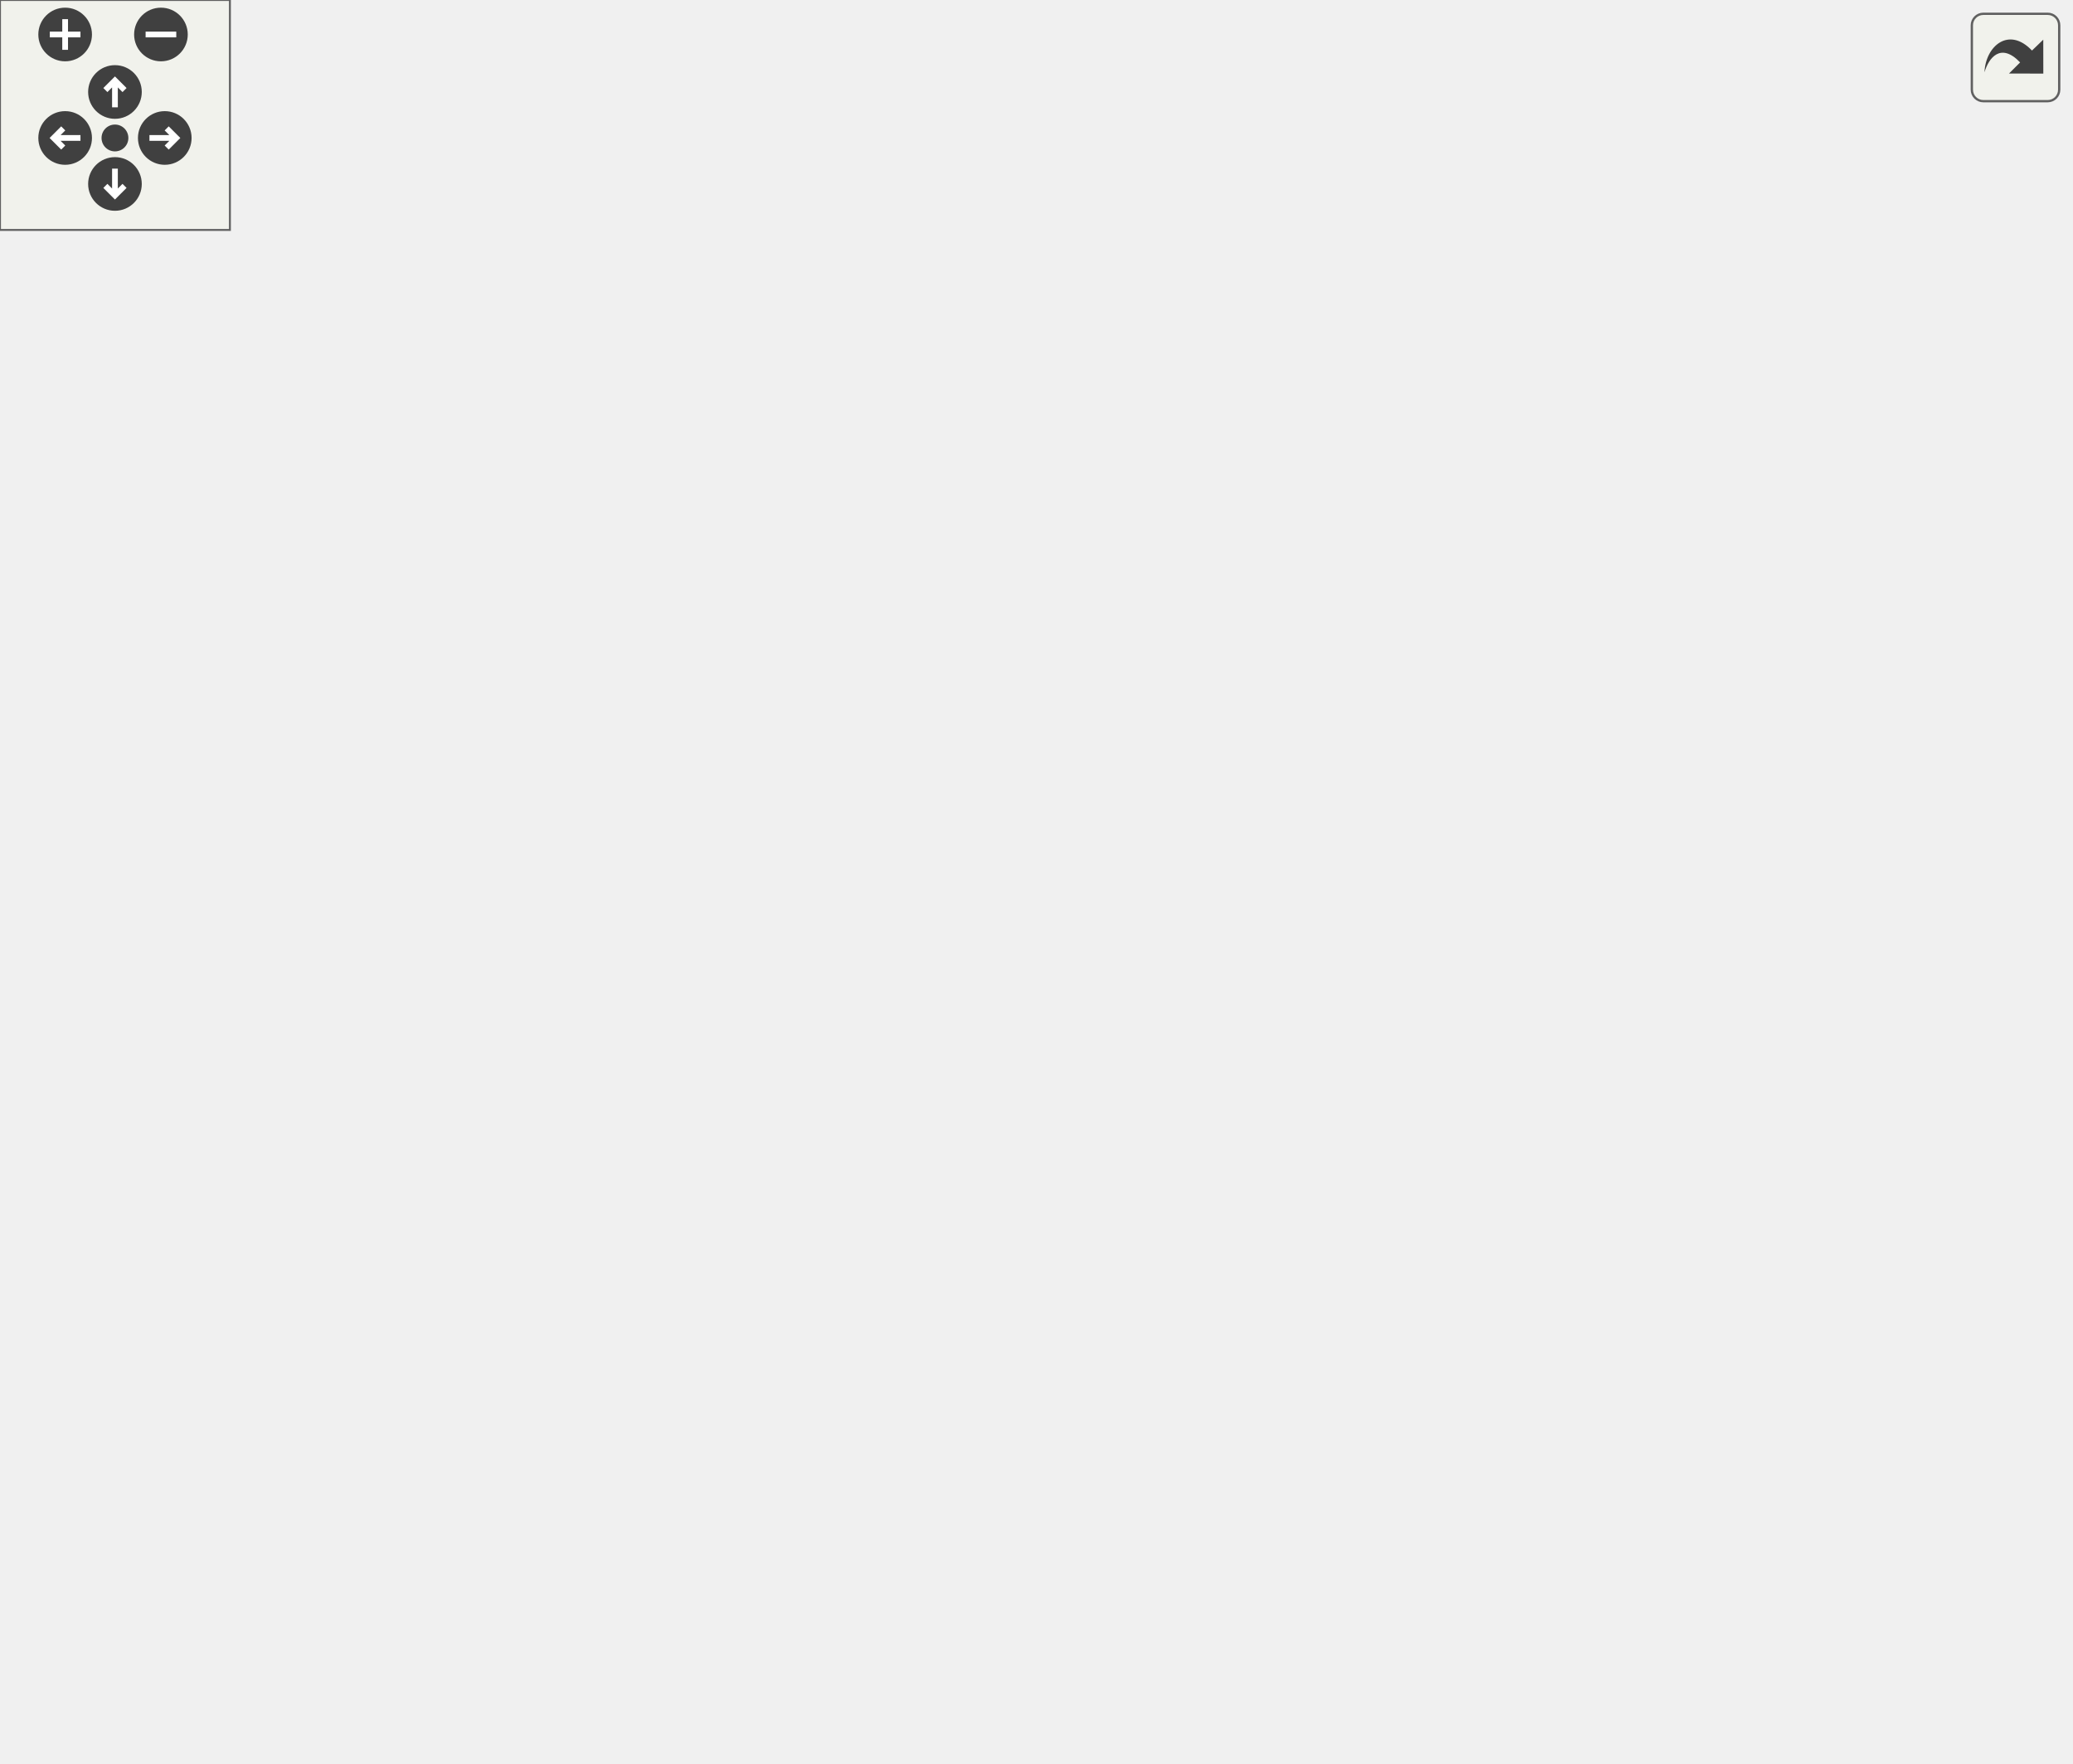
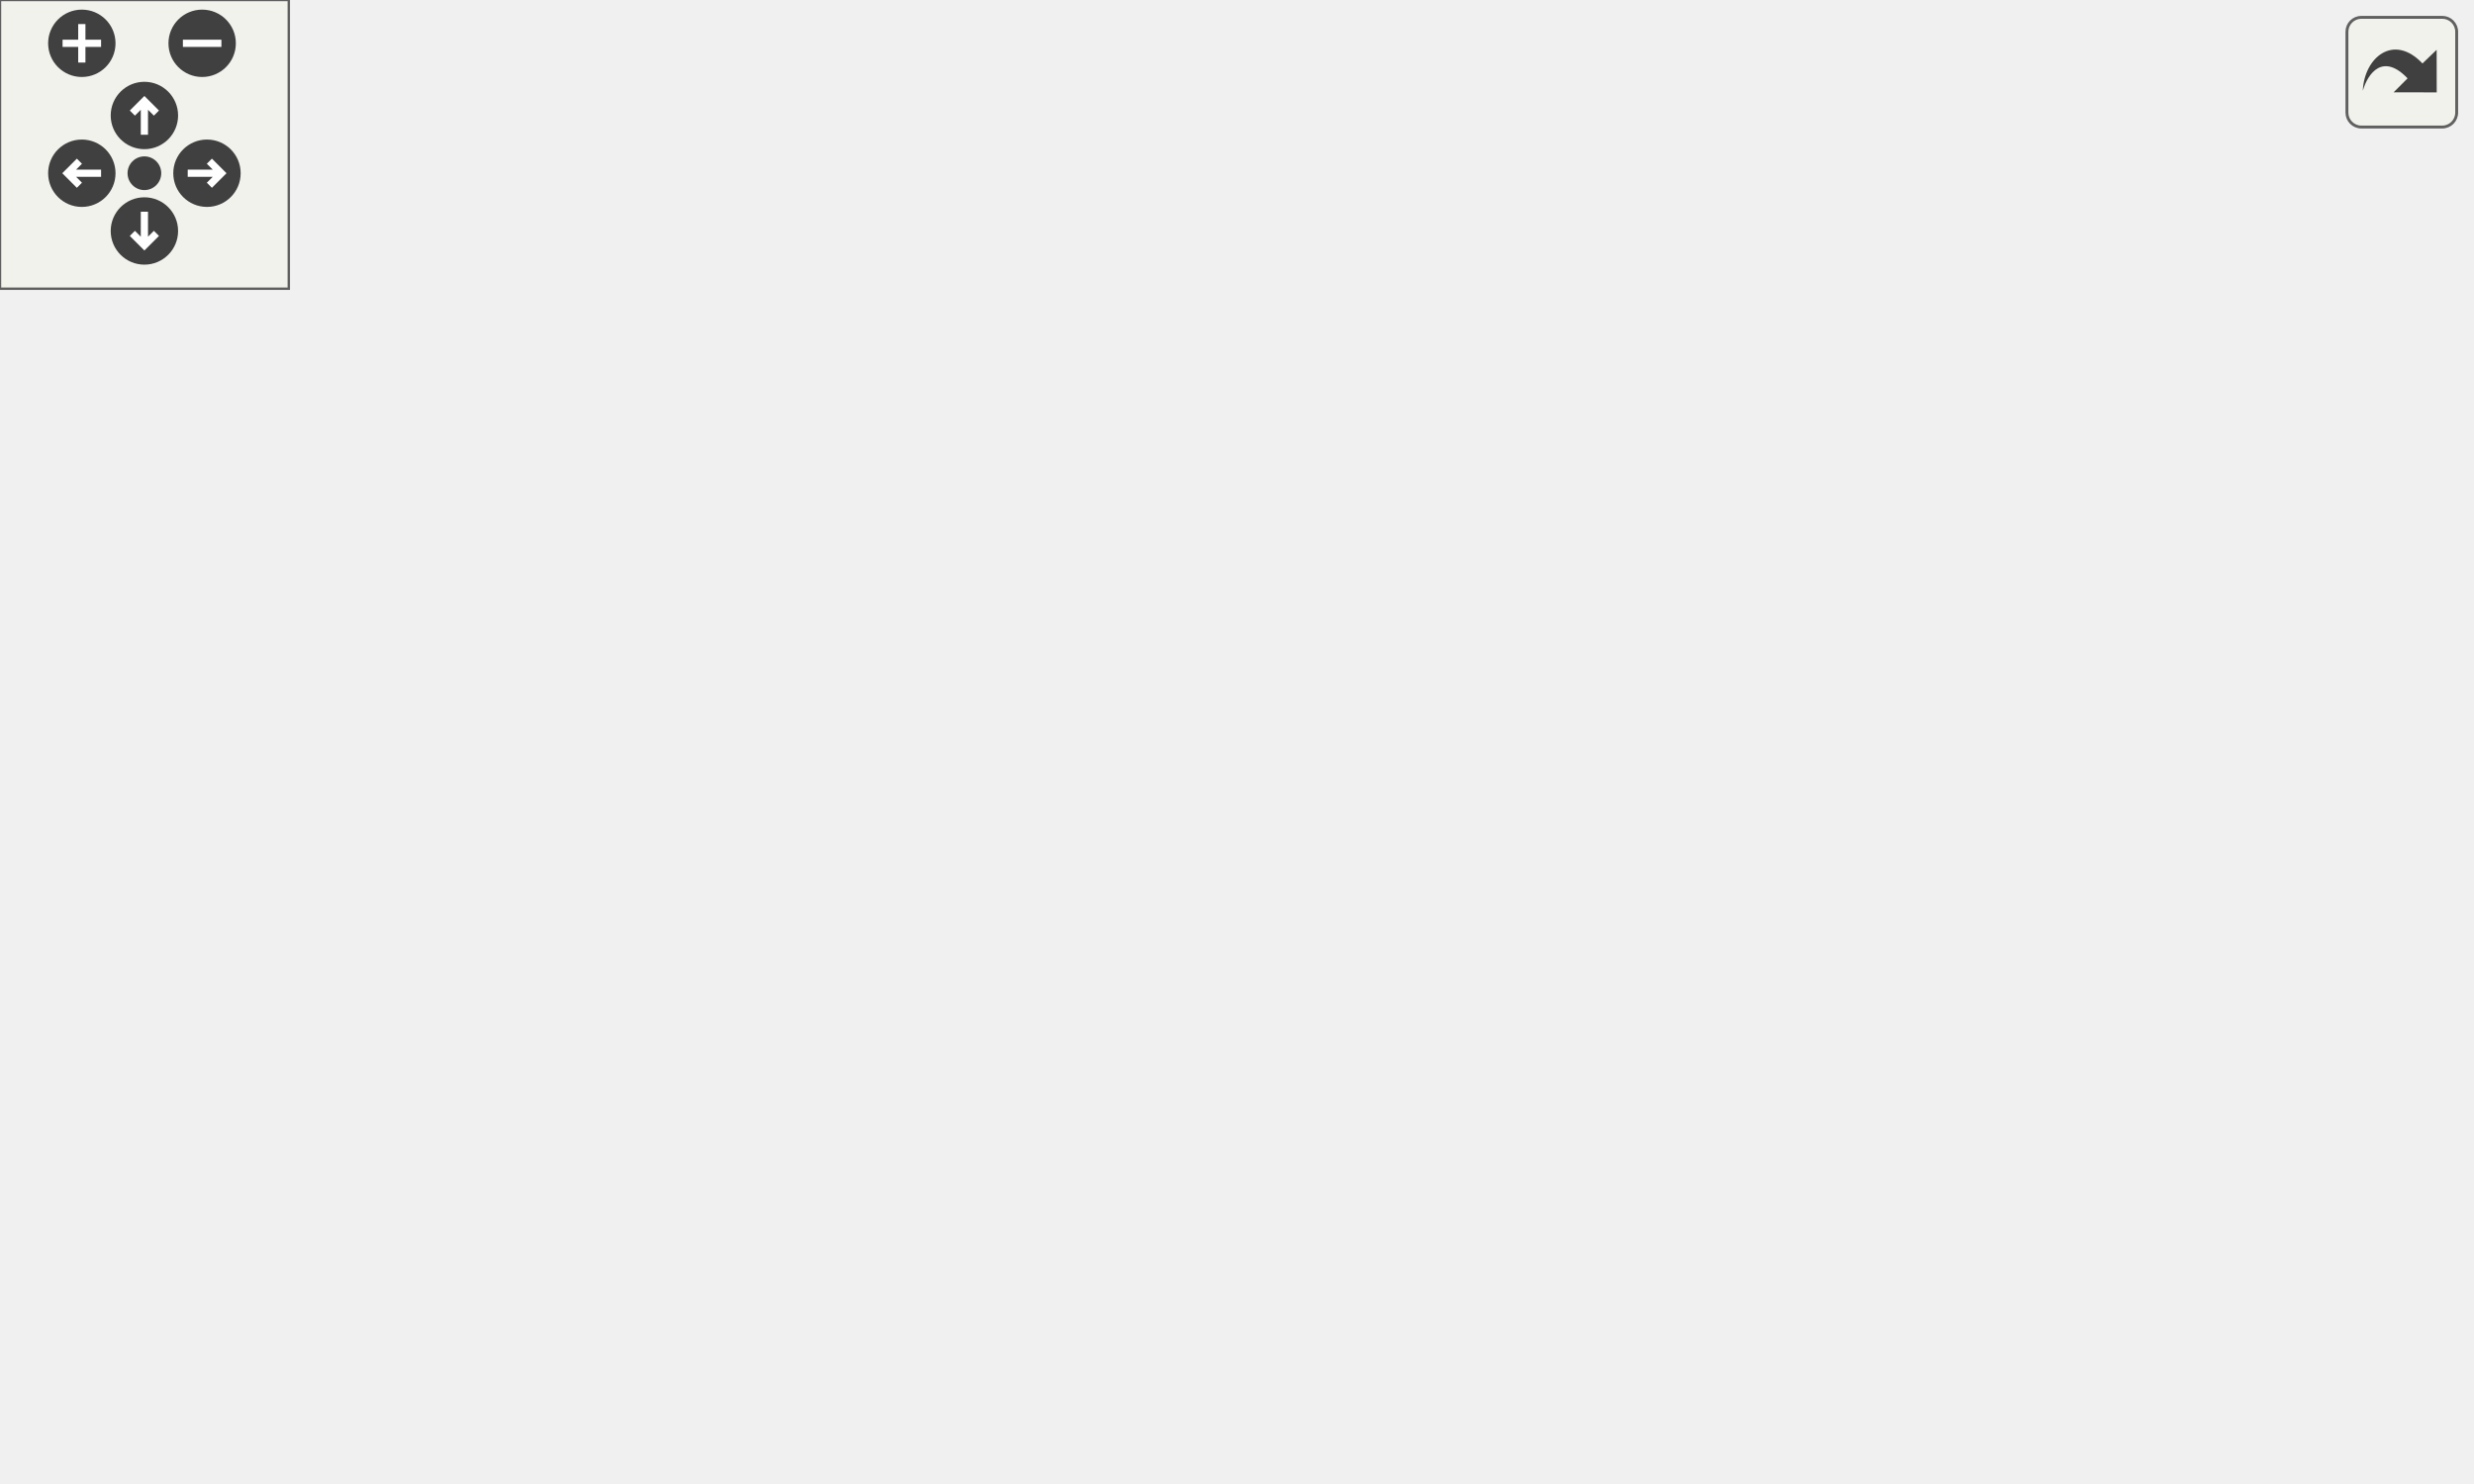
<svg xmlns="http://www.w3.org/2000/svg" xmlns:xlink="http://www.w3.org/1999/xlink" id="main" version="1.1" xml:space="preserve">
  <style type="text/css">
.edge:hover path { stroke: red; }
.edge:hover polygon { stroke: red; fill: red; }
</style>
  <defs>
    <circle id="rim" cx="0" cy="0" r="7" />
    <circle id="rim2" cx="0" cy="0" r="3.5" />
    <g id="zoomPlus">
      <use xlink:href="#rim" fill="#404040">
        <set attributeName="fill" to="#808080" begin="zoomplus.mouseover" end="zoomplus.mouseout" />
      </use>
      <path d="M-4,0h8M0,-4v8" fill="none" stroke="white" stroke-width="1.5" pointer-events="none" />
    </g>
    <g id="zoomMin">
      <use xlink:href="#rim" fill="#404040">
        <set attributeName="fill" to="#808080" begin="zoomminus.mouseover" end="zoomminus.mouseout" />
      </use>
      <path d="M-4,0h8" fill="none" stroke="white" stroke-width="1.5" pointer-events="none" />
    </g>
    <g id="dirArrow">
      <path fill="none" stroke="white" stroke-width="1.5" d="M0,-3.0v7 M-2.5,-0.5L0,-3.0L2.5,-0.5" />
    </g>
    <g id="resetDef">
      <use xlink:href="#rim2" fill="#404040">
        <set attributeName="fill" to="#808080" begin="reset.mouseover" end="reset.mouseout" />
      </use>
    </g>
  </defs>
  <svg id="graph" class="graph">
    <g id="viewport">
      <g id="node1" class="node">
-         <polygon fill="#bfbfbf" stroke="black" points="0,-342.5 0,-361.5 101,-361.5 101,-342.5 0,-342.5" />
-         <text text-anchor="middle" x="50.5" y="-349.5" font-family="Helvetica,sans-Serif" font-size="10.00">CampaignPostInit</text>
+         <polygon fill="#bfbfbf" stroke="black" points="0,-190.5 0,-209.5 101,-209.5 101,-190.5 0,-190.5" />
+         <text text-anchor="middle" x="50.5" y="-197.5" font-family="Helvetica,sans-Serif" font-size="10.00">CampaignPostInit</text>
      </g>
      <g id="node2" class="node">
        <g id="a_node2">
          <a xlink:href="../../d8/de2/menudefs_8qc.html#ae3e9d36eda7886f5fe58e5201291dd78" target="_top" xlink:title="argv">
-             <polygon fill="none" stroke="black" points="168.5,-380.5 168.5,-399.5 206.5,-399.5 206.5,-380.5 168.5,-380.5" />
-             <text text-anchor="middle" x="187.5" y="-387.5" font-family="Helvetica,sans-Serif" font-size="10.00">argv</text>
+             <polygon fill="none" stroke="black" points="168.5,-228.5 168.5,-247.5 206.5,-247.5 206.5,-228.5 168.5,-228.5" />
+             <text text-anchor="middle" x="187.5" y="-235.5" font-family="Helvetica,sans-Serif" font-size="10.00">argv</text>
          </a>
        </g>
      </g>
      <g id="edge1" class="edge">
-         <path fill="none" stroke="midnightblue" d="M85.566,-361.589C108.121,-367.938 137.338,-376.162 158.529,-382.127" />
-         <polygon fill="midnightblue" stroke="midnightblue" points="157.649,-385.515 168.223,-384.855 159.546,-378.777 157.649,-385.515" />
+         <path fill="none" stroke="midnightblue" d="M85.566,-209.589C108.121,-215.938 137.338,-224.162 158.529,-230.127" />
+         <polygon fill="midnightblue" stroke="midnightblue" points="157.649,-233.515 168.223,-232.855 159.546,-226.777 157.649,-233.515" />
      </g>
      <g id="node3" class="node">
        <g id="a_node3">
          <a xlink:href="../../de/d75/server_2campaign_8qc.html#abfea39da7117c15c75361680cf612c4b" target="_top" xlink:title="Campaign_Invalid">
-             <polygon fill="none" stroke="black" points="137,-247.5 137,-266.5 238,-266.5 238,-247.5 137,-247.5" />
-             <text text-anchor="middle" x="187.5" y="-254.5" font-family="Helvetica,sans-Serif" font-size="10.00">Campaign_Invalid</text>
+             <polygon fill="none" stroke="black" points="137,-95.5 137,-114.5 238,-114.5 238,-95.5 137,-95.5" />
+             <text text-anchor="middle" x="187.5" y="-102.5" font-family="Helvetica,sans-Serif" font-size="10.00">Campaign_Invalid</text>
          </a>
        </g>
      </g>
      <g id="edge2" class="edge">
-         <path fill="none" stroke="midnightblue" d="M65.187,-342.368C88.535,-325.938 136.258,-292.355 164.388,-272.561" />
-         <polygon fill="midnightblue" stroke="midnightblue" points="166.612,-275.275 172.776,-266.657 162.584,-269.55 166.612,-275.275" />
+         <path fill="none" stroke="midnightblue" d="M65.187,-190.368C88.535,-173.938 136.258,-140.355 164.388,-120.561" />
+         <polygon fill="midnightblue" stroke="midnightblue" points="166.612,-123.275 172.776,-114.657 162.584,-117.55 166.612,-123.275" />
      </g>
-       <g id="node7" class="node">
-         <g id="a_node7">
+       <g id="node5" class="node">
+         <g id="a_node5">
          <a xlink:href="../../d8/de2/menudefs_8qc.html#a0b350379da8a7002dee40a3598bf33c3" target="_top" xlink:title="cvar_set">
-             <polygon fill="none" stroke="black" points="469.5,-342.5 469.5,-361.5 526.5,-361.5 526.5,-342.5 469.5,-342.5" />
-             <text text-anchor="middle" x="498" y="-349.5" font-family="Helvetica,sans-Serif" font-size="10.00">cvar_set</text>
+             <polygon fill="none" stroke="black" points="456,-171.5 456,-190.5 513,-190.5 513,-171.5 456,-171.5" />
+             <text text-anchor="middle" x="484.5" y="-178.5" font-family="Helvetica,sans-Serif" font-size="10.00">cvar_set</text>
          </a>
        </g>
      </g>
-       <g id="edge19" class="edge">
-         <path fill="none" stroke="midnightblue" d="M101.308,-352C191.269,-352 378.955,-352 459.244,-352" />
-         <polygon fill="midnightblue" stroke="midnightblue" points="459.391,-355.5 469.391,-352 459.391,-348.5 459.391,-355.5" />
+       <g id="edge10" class="edge">
+         <path fill="none" stroke="midnightblue" d="M101.056,-197.82C188.264,-193.985 367.318,-186.11 445.534,-182.67" />
+         <polygon fill="midnightblue" stroke="midnightblue" points="446.045,-186.151 455.881,-182.215 445.737,-179.158 446.045,-186.151" />
      </g>
      <g id="node4" class="node">
        <g id="a_node4">
          <a xlink:href="../../de/d75/server_2campaign_8qc.html#ae3841e7cf893366d3376a80f43c1f2a3" target="_top" xlink:title="CampaignBailout">
-             <polygon fill="none" stroke="black" points="298,-190.5 298,-209.5 396,-209.5 396,-190.5 298,-190.5" />
-             <text text-anchor="middle" x="347" y="-197.5" font-family="Helvetica,sans-Serif" font-size="10.00">CampaignBailout</text>
+             <polygon fill="none" stroke="black" points="298,-152.5 298,-171.5 396,-171.5 396,-152.5 298,-152.5" />
+             <text text-anchor="middle" x="347" y="-159.5" font-family="Helvetica,sans-Serif" font-size="10.00">CampaignBailout</text>
          </a>
        </g>
      </g>
      <g id="edge3" class="edge">
-         <path fill="none" stroke="midnightblue" d="M207.499,-247.499C224.593,-239.207 250.554,-227.244 274,-219 280.875,-216.582 288.214,-214.308 295.479,-212.232" />
-         <polygon fill="midnightblue" stroke="midnightblue" points="296.579,-215.559 305.289,-209.527 294.719,-208.811 296.579,-215.559" />
+         <path fill="none" stroke="midnightblue" d="M207.499,-114.501C224.593,-122.793 250.554,-134.756 274,-143 280.875,-145.418 288.214,-147.692 295.479,-149.768" />
+         <polygon fill="midnightblue" stroke="midnightblue" points="294.719,-153.189 305.289,-152.473 296.579,-146.441 294.719,-153.189" />
+       </g>
+       <g id="node6" class="node">
+         <g id="a_node6">
+           <a xlink:href="../../db/dcc/g__world_8qc.html#a1330c9208470a4800fb84c8810728bcb" target="_top" xlink:title="GetMapname">
+             <polygon fill="none" stroke="black" points="306,-114.5 306,-133.5 388,-133.5 388,-114.5 306,-114.5" />
+             <text text-anchor="middle" x="347" y="-121.5" font-family="Helvetica,sans-Serif" font-size="10.00">GetMapname</text>
+           </a>
+         </g>
+       </g>
+       <g id="edge5" class="edge">
+         <path fill="none" stroke="midnightblue" d="M238.334,-111.012C256.736,-113.232 277.584,-115.747 296,-117.968" />
+         <polygon fill="midnightblue" stroke="midnightblue" points="295.603,-121.446 305.951,-119.169 296.442,-114.496 295.603,-121.446" />
+       </g>
+       <g id="node7" class="node">
+         <g id="a_node7">
+           <a xlink:href="../../d3/d46/mapinfo_8qc.html#a799a2e72317c8785c4b259a1c568548e" target="_top" xlink:title="MapInfo_CurrentGametype">
+             <polygon fill="none" stroke="black" points="274,-76.5 274,-95.5 420,-95.5 420,-76.5 274,-76.5" />
+             <text text-anchor="middle" x="347" y="-83.5" font-family="Helvetica,sans-Serif" font-size="10.00">MapInfo_CurrentGametype</text>
+           </a>
+         </g>
+       </g>
+       <g id="edge6" class="edge">
+         <path fill="none" stroke="midnightblue" d="M238.334,-98.988C246.431,-98.011 255.001,-96.978 263.63,-95.937" />
+         <polygon fill="midnightblue" stroke="midnightblue" points="264.252,-99.387 273.761,-94.715 263.414,-92.438 264.252,-99.387" />
+       </g>
+       <g id="node9" class="node">
+         <g id="a_node9">
+           <a xlink:href="../../d3/d46/mapinfo_8qc.html#a53b66fae314481e51e65359a8313f685" target="_top" xlink:title="MapInfo_Type_FromString">
+             <polygon fill="none" stroke="black" points="278,-38.5 278,-57.5 416,-57.5 416,-38.5 278,-38.5" />
+             <text text-anchor="middle" x="347" y="-45.5" font-family="Helvetica,sans-Serif" font-size="10.00">MapInfo_Type_FromString</text>
+           </a>
+         </g>
+       </g>
+       <g id="edge8" class="edge">
+         <path fill="none" stroke="midnightblue" d="M207.499,-95.499C224.593,-87.207 250.554,-75.244 274,-67 280.875,-64.582 288.214,-62.308 295.479,-60.232" />
+         <polygon fill="midnightblue" stroke="midnightblue" points="296.579,-63.559 305.289,-57.527 294.719,-56.811 296.579,-63.559" />
      </g>
      <g id="node10" class="node">
        <g id="a_node10">
          <a xlink:href="../../d9/d09/notifications_2all_8inc.html#ad04f6b1a4889674503c3cdad58c55da1" target="_top" xlink:title="strcat">
-             <polygon fill="none" stroke="black" points="476,-0.5 476,-19.5 520,-19.5 520,-0.5 476,-0.5" />
-             <text text-anchor="middle" x="498" y="-7.5" font-family="Helvetica,sans-Serif" font-size="10.00">strcat</text>
+             <polygon fill="none" stroke="black" points="325,-0.5 325,-19.5 369,-19.5 369,-0.5 325,-0.5" />
+             <text text-anchor="middle" x="347" y="-7.5" font-family="Helvetica,sans-Serif" font-size="10.00">strcat</text>
          </a>
        </g>
      </g>
-       <g id="edge18" class="edge">
-         <path fill="none" stroke="midnightblue" d="M199.204,-247.295C215.303,-232.741 246.768,-204.465 274,-181 353.838,-112.206 366.984,-85.417 456,-29 459.239,-26.947 462.735,-24.986 466.273,-23.156" />
-         <polygon fill="midnightblue" stroke="midnightblue" points="468.111,-26.154 475.585,-18.645 465.06,-19.855 468.111,-26.154" />
-       </g>
-       <g id="node15" class="node">
-         <g id="a_node15">
-           <a xlink:href="../../db/dcc/g__world_8qc.html#a1330c9208470a4800fb84c8810728bcb" target="_top" xlink:title="GetMapname">
-             <polygon fill="none" stroke="black" points="306,-304.5 306,-323.5 388,-323.5 388,-304.5 306,-304.5" />
-             <text text-anchor="middle" x="347" y="-311.5" font-family="Helvetica,sans-Serif" font-size="10.00">GetMapname</text>
-           </a>
-         </g>
-       </g>
-       <g id="edge14" class="edge">
-         <path fill="none" stroke="midnightblue" d="M207.499,-266.501C224.593,-274.793 250.554,-286.756 274,-295 281.038,-297.475 288.562,-299.799 295.996,-301.916" />
-         <polygon fill="midnightblue" stroke="midnightblue" points="295.096,-305.298 305.666,-304.573 296.951,-298.548 295.096,-305.298" />
-       </g>
-       <g id="node16" class="node">
-         <g id="a_node16">
-           <a xlink:href="../../d3/d46/mapinfo_8qc.html#a799a2e72317c8785c4b259a1c568548e" target="_top" xlink:title="MapInfo_CurrentGametype">
-             <polygon fill="none" stroke="black" points="274,-266.5 274,-285.5 420,-285.5 420,-266.5 274,-266.5" />
-             <text text-anchor="middle" x="347" y="-273.5" font-family="Helvetica,sans-Serif" font-size="10.00">MapInfo_CurrentGametype</text>
-           </a>
-         </g>
-       </g>
-       <g id="edge15" class="edge">
-         <path fill="none" stroke="midnightblue" d="M238.334,-263.012C246.431,-263.988 255.001,-265.022 263.63,-266.063" />
-         <polygon fill="midnightblue" stroke="midnightblue" points="263.414,-269.563 273.761,-267.285 264.252,-262.613 263.414,-269.563" />
-       </g>
-       <g id="node17" class="node">
-         <g id="a_node17">
-           <a xlink:href="../../d3/d46/mapinfo_8qc.html#a53b66fae314481e51e65359a8313f685" target="_top" xlink:title="MapInfo_Type_FromString">
-             <polygon fill="none" stroke="black" points="278,-228.5 278,-247.5 416,-247.5 416,-228.5 278,-228.5" />
-             <text text-anchor="middle" x="347" y="-235.5" font-family="Helvetica,sans-Serif" font-size="10.00">MapInfo_Type_FromString</text>
-           </a>
-         </g>
-       </g>
-       <g id="edge17" class="edge">
-         <path fill="none" stroke="midnightblue" d="M238.334,-250.988C247.729,-249.855 257.762,-248.645 267.784,-247.436" />
-         <polygon fill="midnightblue" stroke="midnightblue" points="268.268,-250.903 277.777,-246.23 267.43,-243.953 268.268,-250.903" />
-       </g>
-       <g id="node5" class="node">
-         <g id="a_node5">
-           <a xlink:href="../../d8/de2/menudefs_8qc.html#a47b9823939aa0a157d1bede7847cb488" target="_top" xlink:title="cvar">
-             <polygon fill="none" stroke="black" points="479.5,-304.5 479.5,-323.5 516.5,-323.5 516.5,-304.5 479.5,-304.5" />
-             <text text-anchor="middle" x="498" y="-311.5" font-family="Helvetica,sans-Serif" font-size="10.00">cvar</text>
-           </a>
-         </g>
+       <g id="edge9" class="edge">
+         <path fill="none" stroke="midnightblue" d="M196.428,-95.498C210.41,-79.363 241.097,-46.648 274,-29 286.585,-22.25 301.716,-17.787 314.852,-14.895" />
+         <polygon fill="midnightblue" stroke="midnightblue" points="315.749,-18.285 324.872,-12.898 314.381,-11.42 315.749,-18.285" />
      </g>
      <g id="edge4" class="edge">
-         <path fill="none" stroke="midnightblue" d="M396.144,-206.479C404.745,-209.292 413.139,-213.3 420,-219 448.749,-242.884 429.46,-268.683 456,-295 460.039,-299.005 465.078,-302.265 470.228,-304.882" />
-         <polygon fill="midnightblue" stroke="midnightblue" points="468.86,-308.103 479.423,-308.917 471.673,-301.694 468.86,-308.103" />
-       </g>
-       <g id="node6" class="node">
-         <g id="a_node6">
-           <a xlink:href="../../d8/de2/menudefs_8qc.html#ad9529df35f16daeafe8583b1ab2b42b8" target="_top" xlink:title="cvar_defstring">
-             <polygon fill="none" stroke="black" points="456,-38.5 456,-57.5 540,-57.5 540,-38.5 456,-38.5" />
-             <text text-anchor="middle" x="498" y="-45.5" font-family="Helvetica,sans-Serif" font-size="10.00">cvar_defstring</text>
-           </a>
-         </g>
-       </g>
-       <g id="edge5" class="edge">
-         <path fill="none" stroke="midnightblue" d="M353.631,-190.38C367.966,-166.596 408.115,-104.268 456,-67 458.059,-65.398 460.274,-63.891 462.571,-62.483" />
-         <polygon fill="midnightblue" stroke="midnightblue" points="464.556,-65.387 471.674,-57.539 461.216,-59.236 464.556,-65.387" />
-       </g>
-       <g id="edge6" class="edge">
-         <path fill="none" stroke="midnightblue" d="M396.048,-205.504C404.859,-208.385 413.356,-212.667 420,-219 458.459,-255.661 420.911,-293.102 456,-333 457.36,-334.546 458.872,-335.975 460.491,-337.295" />
-         <polygon fill="midnightblue" stroke="midnightblue" points="458.975,-340.485 469.264,-343.016 462.799,-334.621 458.975,-340.485" />
+         <path fill="none" stroke="midnightblue" d="M396.154,-168.752C412.347,-171.023 430.174,-173.523 445.477,-175.668" />
+         <polygon fill="midnightblue" stroke="midnightblue" points="445.228,-179.168 455.617,-177.09 446.2,-172.235 445.228,-179.168" />
      </g>
      <g id="node8" class="node">
        <g id="a_node8">
-           <a xlink:href="../../d8/de2/menudefs_8qc.html#a6f8c7ef6ee4a4d851aaa5fd1789eab9a" target="_top" xlink:title="cvar_string">
-             <polygon fill="none" stroke="black" points="463.5,-266.5 463.5,-285.5 532.5,-285.5 532.5,-266.5 463.5,-266.5" />
-             <text text-anchor="middle" x="498" y="-273.5" font-family="Helvetica,sans-Serif" font-size="10.00">cvar_string</text>
+           <a xlink:href="../../d8/de2/menudefs_8qc.html#a47b9823939aa0a157d1bede7847cb488" target="_top" xlink:title="cvar">
+             <polygon fill="none" stroke="black" points="466,-76.5 466,-95.5 503,-95.5 503,-76.5 466,-76.5" />
+             <text text-anchor="middle" x="484.5" y="-83.5" font-family="Helvetica,sans-Serif" font-size="10.00">cvar</text>
          </a>
        </g>
      </g>
      <g id="edge7" class="edge">
-         <path fill="none" stroke="midnightblue" d="M396.361,-208.79C404.573,-211.38 412.772,-214.714 420,-219 440.011,-230.865 437.109,-243.422 456,-257 458.329,-258.674 460.829,-260.258 463.404,-261.742" />
-         <polygon fill="midnightblue" stroke="midnightblue" points="461.823,-264.865 472.306,-266.397 465.066,-258.661 461.823,-264.865" />
-       </g>
-       <g id="node9" class="node">
-         <g id="a_node9">
-           <a xlink:href="../../d8/de2/menudefs_8qc.html#a2f6d3020689c0e872cfb455d0b2cbd4a" target="_top" xlink:title="stof">
-             <polygon fill="none" stroke="black" points="480.5,-228.5 480.5,-247.5 515.5,-247.5 515.5,-228.5 480.5,-228.5" />
-             <text text-anchor="middle" x="498" y="-235.5" font-family="Helvetica,sans-Serif" font-size="10.00">stof</text>
-           </a>
-         </g>
-       </g>
-       <g id="edge8" class="edge">
-         <path fill="none" stroke="midnightblue" d="M385.599,-209.589C412.064,-216.339 446.842,-225.208 470.449,-231.229" />
-         <polygon fill="midnightblue" stroke="midnightblue" points="469.885,-234.697 480.44,-233.777 471.615,-227.914 469.885,-234.697" />
-       </g>
-       <g id="edge9" class="edge">
-         <path fill="none" stroke="midnightblue" d="M355.676,-190.411C369.445,-172.988 398.871,-134.723 420,-100 438.391,-69.776 430.545,-53.572 456,-29 459.112,-25.997 462.784,-23.405 466.632,-21.189" />
-         <polygon fill="midnightblue" stroke="midnightblue" points="468.337,-24.25 475.746,-16.677 465.231,-17.977 468.337,-24.25" />
-       </g>
-       <g id="node11" class="node">
-         <g id="a_node11">
-           <a xlink:href="../../d8/de2/menudefs_8qc.html#a274680f571a231ddf29421b93d434bfa" target="_top" xlink:title="strlen">
-             <polygon fill="none" stroke="black" points="476,-190.5 476,-209.5 520,-209.5 520,-190.5 476,-190.5" />
-             <text text-anchor="middle" x="498" y="-197.5" font-family="Helvetica,sans-Serif" font-size="10.00">strlen</text>
-           </a>
-         </g>
-       </g>
-       <g id="edge10" class="edge">
-         <path fill="none" stroke="midnightblue" d="M396.376,-200C419.137,-200 445.624,-200 465.708,-200" />
-         <polygon fill="midnightblue" stroke="midnightblue" points="465.857,-203.5 475.857,-200 465.857,-196.5 465.857,-203.5" />
-       </g>
-       <g id="node12" class="node">
-         <g id="a_node12">
-           <a xlink:href="../../d8/de2/menudefs_8qc.html#ab64c3a0e7d347975b8b7a5cd17ab0113" target="_top" xlink:title="strunzone">
-             <polygon fill="none" stroke="black" points="465.5,-152.5 465.5,-171.5 530.5,-171.5 530.5,-152.5 465.5,-152.5" />
-             <text text-anchor="middle" x="498" y="-159.5" font-family="Helvetica,sans-Serif" font-size="10.00">strunzone</text>
-           </a>
-         </g>
-       </g>
-       <g id="edge11" class="edge">
-         <path fill="none" stroke="midnightblue" d="M385.599,-190.411C406.981,-184.958 433.788,-178.121 455.747,-172.521" />
-         <polygon fill="midnightblue" stroke="midnightblue" points="456.633,-175.907 465.458,-170.044 454.903,-169.124 456.633,-175.907" />
-       </g>
-       <g id="node13" class="node">
-         <g id="a_node13">
-           <a xlink:href="../../d8/de2/menudefs_8qc.html#ae06db7c87845d853670a09a1d487b1db" target="_top" xlink:title="strzone">
-             <polygon fill="none" stroke="black" points="471.5,-114.5 471.5,-133.5 524.5,-133.5 524.5,-114.5 471.5,-114.5" />
-             <text text-anchor="middle" x="498" y="-121.5" font-family="Helvetica,sans-Serif" font-size="10.00">strzone</text>
-           </a>
-         </g>
-       </g>
-       <g id="edge12" class="edge">
-         <path fill="none" stroke="midnightblue" d="M365.441,-190.439C386.673,-178.882 423.701,-158.994 456,-143 459.361,-141.335 462.897,-139.63 466.426,-137.957" />
-         <polygon fill="midnightblue" stroke="midnightblue" points="468.047,-141.062 475.621,-133.654 465.08,-134.722 468.047,-141.062" />
-       </g>
-       <g id="node14" class="node">
-         <g id="a_node14">
-           <a xlink:href="../../d8/de2/menudefs_8qc.html#a40f6c65c8bbcfa51df783f2809a2502b" target="_top" xlink:title="substring">
-             <polygon fill="none" stroke="black" points="467.5,-76.5 467.5,-95.5 528.5,-95.5 528.5,-76.5 467.5,-76.5" />
-             <text text-anchor="middle" x="498" y="-83.5" font-family="Helvetica,sans-Serif" font-size="10.00">substring</text>
-           </a>
-         </g>
-       </g>
-       <g id="edge13" class="edge">
-         <path fill="none" stroke="midnightblue" d="M357.067,-190.353C374.744,-171.95 415.626,-131.319 456,-105 458.61,-103.298 461.398,-101.667 464.244,-100.126" />
-         <polygon fill="midnightblue" stroke="midnightblue" points="466.028,-103.147 473.394,-95.532 462.887,-96.891 466.028,-103.147" />
-       </g>
-       <g id="edge16" class="edge">
-         <path fill="none" stroke="midnightblue" d="M385.599,-285.589C411.733,-292.254 445.972,-300.986 469.557,-307.001" />
-         <polygon fill="midnightblue" stroke="midnightblue" points="468.713,-310.398 479.267,-309.478 470.442,-303.615 468.713,-310.398" />
+         <path fill="none" stroke="midnightblue" d="M420.114,-86C432.779,-86 445.24,-86 455.717,-86" />
+         <polygon fill="midnightblue" stroke="midnightblue" points="455.841,-89.5 465.841,-86 455.841,-82.5 455.841,-89.5" />
      </g>
    </g>
  </svg>
  <g id="navigator" transform="translate(0 0)" fill="#404254">
    <rect fill="#f2f5e9" fill-opacity="0.5" stroke="#606060" stroke-width=".5" x="0" y="0" width="60" height="60" />
    <use id="zoomplus" xlink:href="#zoomPlus" x="17" y="9" />
    <use id="zoomminus" xlink:href="#zoomMin" x="42" y="9" />
    <use id="reset" xlink:href="#resetDef" x="30" y="36" />
    <g id="arrowUp" xlink:href="#dirArrow" transform="translate(30 24)">
      <use xlink:href="#rim" fill="#404040">
        <set attributeName="fill" to="#808080" begin="arrowUp.mouseover" end="arrowUp.mouseout" />
      </use>
      <path fill="none" stroke="white" stroke-width="1.5" d="M0,-3.0v7 M-2.5,-0.5L0,-3.0L2.5,-0.5" />
    </g>
    <g id="arrowRight" xlink:href="#dirArrow" transform="rotate(90) translate(36 -43)">
      <use xlink:href="#rim" fill="#404040">
        <set attributeName="fill" to="#808080" begin="arrowRight.mouseover" end="arrowRight.mouseout" />
      </use>
      <path fill="none" stroke="white" stroke-width="1.5" d="M0,-3.0v7 M-2.5,-0.5L0,-3.0L2.5,-0.5" />
    </g>
    <g id="arrowDown" xlink:href="#dirArrow" transform="rotate(180) translate(-30 -48)">
      <use xlink:href="#rim" fill="#404040">
        <set attributeName="fill" to="#808080" begin="arrowDown.mouseover" end="arrowDown.mouseout" />
      </use>
      <path fill="none" stroke="white" stroke-width="1.5" d="M0,-3.0v7 M-2.5,-0.5L0,-3.0L2.5,-0.5" />
    </g>
    <g id="arrowLeft" xlink:href="#dirArrow" transform="rotate(270) translate(-36 17)">
      <use xlink:href="#rim" fill="#404040">
        <set attributeName="fill" to="#808080" begin="arrowLeft.mouseover" end="arrowLeft.mouseout" />
      </use>
      <path fill="none" stroke="white" stroke-width="1.5" d="M0,-3.0v7 M-2.5,-0.5L0,-3.0L2.5,-0.5" />
    </g>
  </g>
  <svg viewBox="0 0 15 15" width="100%" height="30px" preserveAspectRatio="xMaxYMin meet">
    <g id="arrow_out" transform="scale(0.3 0.3)">
      <a xlink:href="server_2campaign_8qc_acddf5499bd25897be81172ad79345317_cgraph_org.svg" target="_base">
        <rect id="button" ry="5" rx="5" y="6" x="6" height="38" width="38" fill="#f2f5e9" fill-opacity="0.5" stroke="#606060" stroke-width="1.0" />
        <path id="arrow" d="M 11.5,31.437 C 11.94,20.098 22.043,11.323 32.159,21.979 L 37.069,17.246 C 37.069,17.246 37.088,32 37.088,32 L 22.16,31.978 C 22.16,31.978 26.998,27.14 26.998,27.14 C 18.529,18.264 13.292,25.23 11.5,31.437 z" style="fill:#404040;" />
      </a>
    </g>
  </svg>
</svg>
